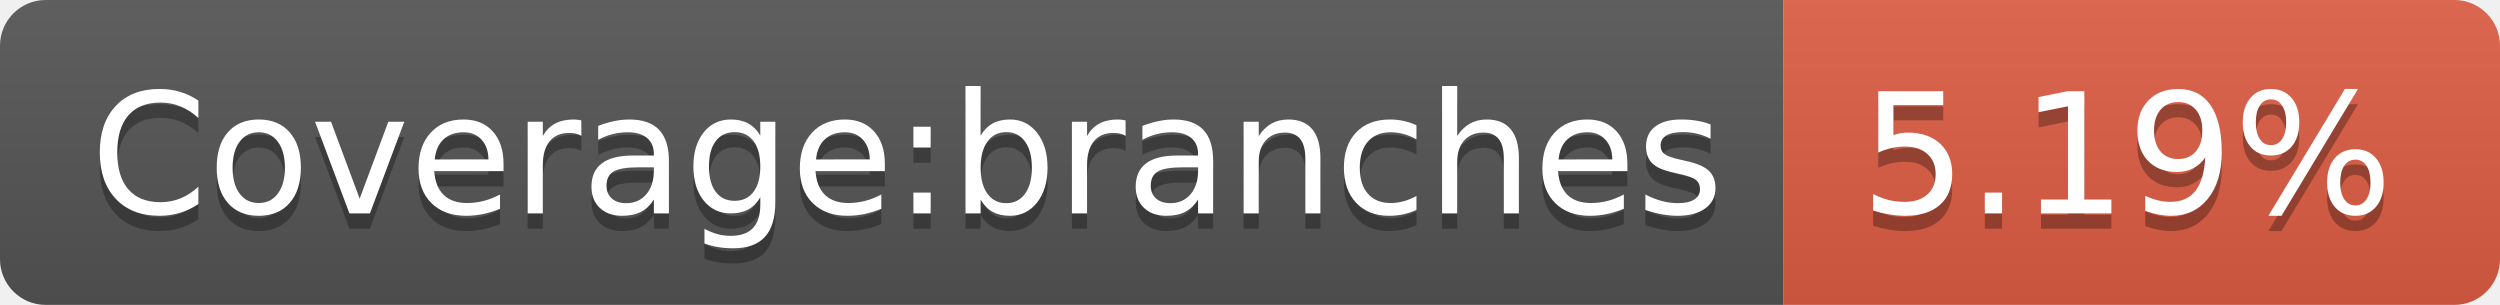
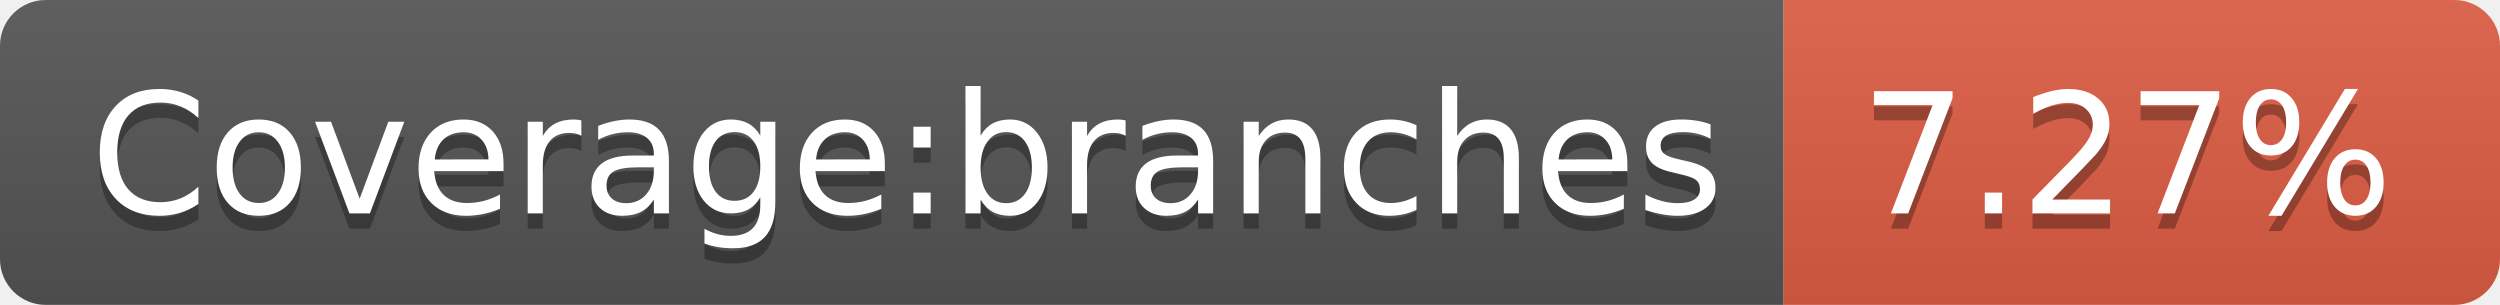
<svg xmlns="http://www.w3.org/2000/svg" width="164" height="20">
  <linearGradient id="b" x2="0" y2="100%">
    <stop offset="0" stop-color="#bbb" stop-opacity=".1" />
    <stop offset="1" stop-opacity=".1" />
  </linearGradient>
  <clipPath id="a">
    <rect width="164" height="20" rx="3" fill="#fff" />
  </clipPath>
  <g clip-path="url(#a)">
    <path fill="#555" d="M0 0h117v20H0z" />
    <path fill="#e05d44" d="M117 0h47v20H117z" />
    <path fill="url(#b)" d="M0 0h164v20H0z" />
  </g>
  <g fill="#fff" text-anchor="middle" font-family="DejaVu Sans,Verdana,Geneva,sans-serif" font-size="110">
    <text x="595" y="150" fill="#010101" fill-opacity=".3" transform="scale(.1)" textLength="1070">Coverage:branches</text>
    <text x="595" y="140" transform="scale(.1)" textLength="1070">Coverage:branches</text>
-     <text x="1395" y="150" fill="#010101" fill-opacity=".3" transform="scale(.1)" textLength="370">5.19%</text>
-     <text x="1395" y="140" transform="scale(.1)" textLength="370">5.19%</text>
+     <text x="1395" y="150" fill="#010101" fill-opacity=".3" transform="scale(.1)" textLength="370">7.27%</text>
+     <text x="1395" y="140" transform="scale(.1)" textLength="370">7.27%</text>
  </g>
</svg>
